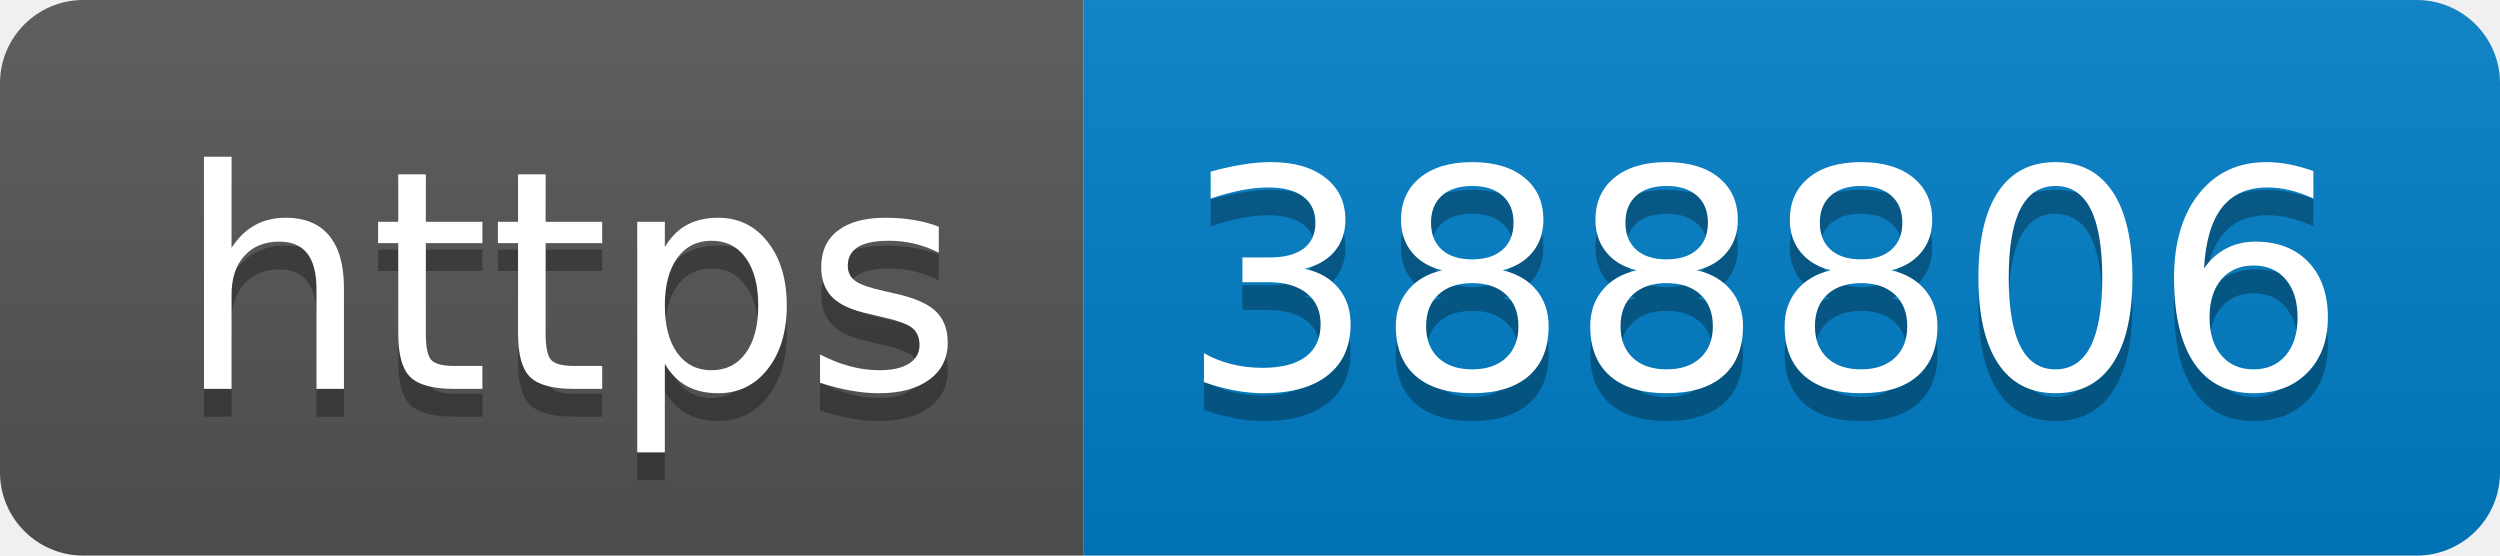
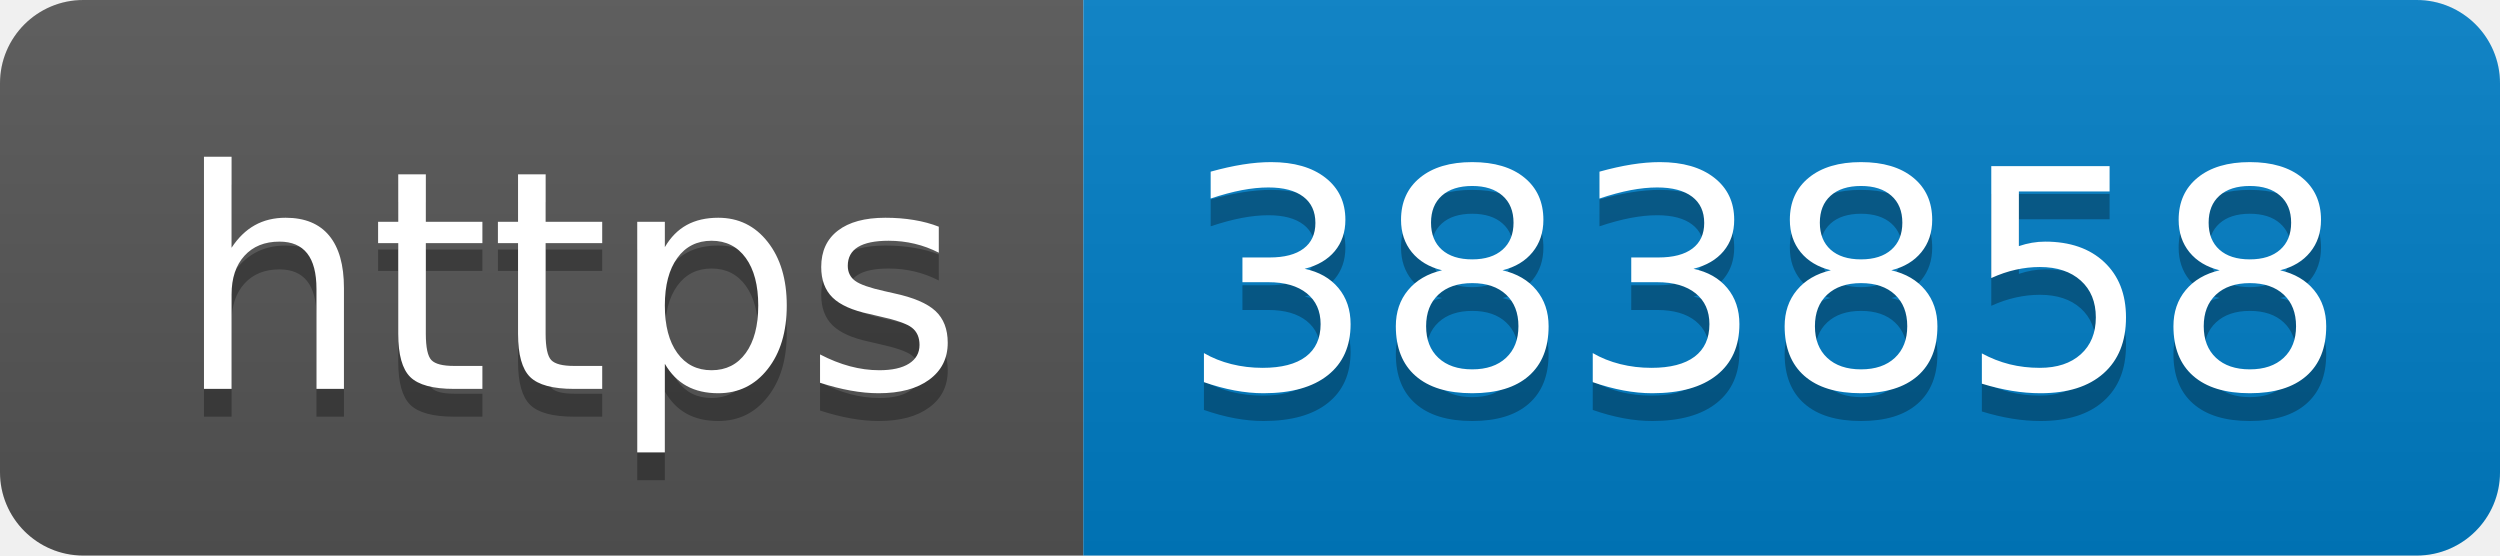
- <svg xmlns="http://www.w3.org/2000/svg" width="90" height="20" role="img" aria-label="https: 388806">
+ <svg xmlns="http://www.w3.org/2000/svg" width="90" height="20" role="img" aria-label="https: 383858">
  <linearGradient id="s" x2="0" y2="100%">
    <stop offset="0" stop-color="#bbb" stop-opacity=".1" />
    <stop offset="1" stop-opacity=".1" />
  </linearGradient>
  <clipPath id="r">
    <rect width="90" height="20" rx="3" fill="#fff" />
  </clipPath>
  <g clip-path="url(#r)">
    <rect width="39" height="20" fill="#555" />
    <rect x="39" width="51" height="20" fill="#007ec6" />
    <rect width="90" height="20" fill="url(#s)" />
  </g>
  <g fill="#fff" text-anchor="middle" font-family="Verdana,Geneva,DejaVu Sans,sans-serif" text-rendering="geometricPrecision" font-size="110">
    <text aria-hidden="true" x="205" y="150" fill="#010101" fill-opacity=".3" transform="scale(.1)" textLength="290">https</text>
    <text x="205" y="140" transform="scale(.1)" fill="#fff" textLength="290">https</text>
-     <text aria-hidden="true" x="635" y="150" fill="#010101" fill-opacity=".3" transform="scale(.1)" textLength="410">388806</text>
-     <text x="635" y="140" transform="scale(.1)" fill="#fff" textLength="410">388806</text>
+     <text aria-hidden="true" x="635" y="150" fill="#010101" fill-opacity=".3" transform="scale(.1)" textLength="410">383858</text>
+     <text x="635" y="140" transform="scale(.1)" fill="#fff" textLength="410">383858</text>
  </g>
</svg>
